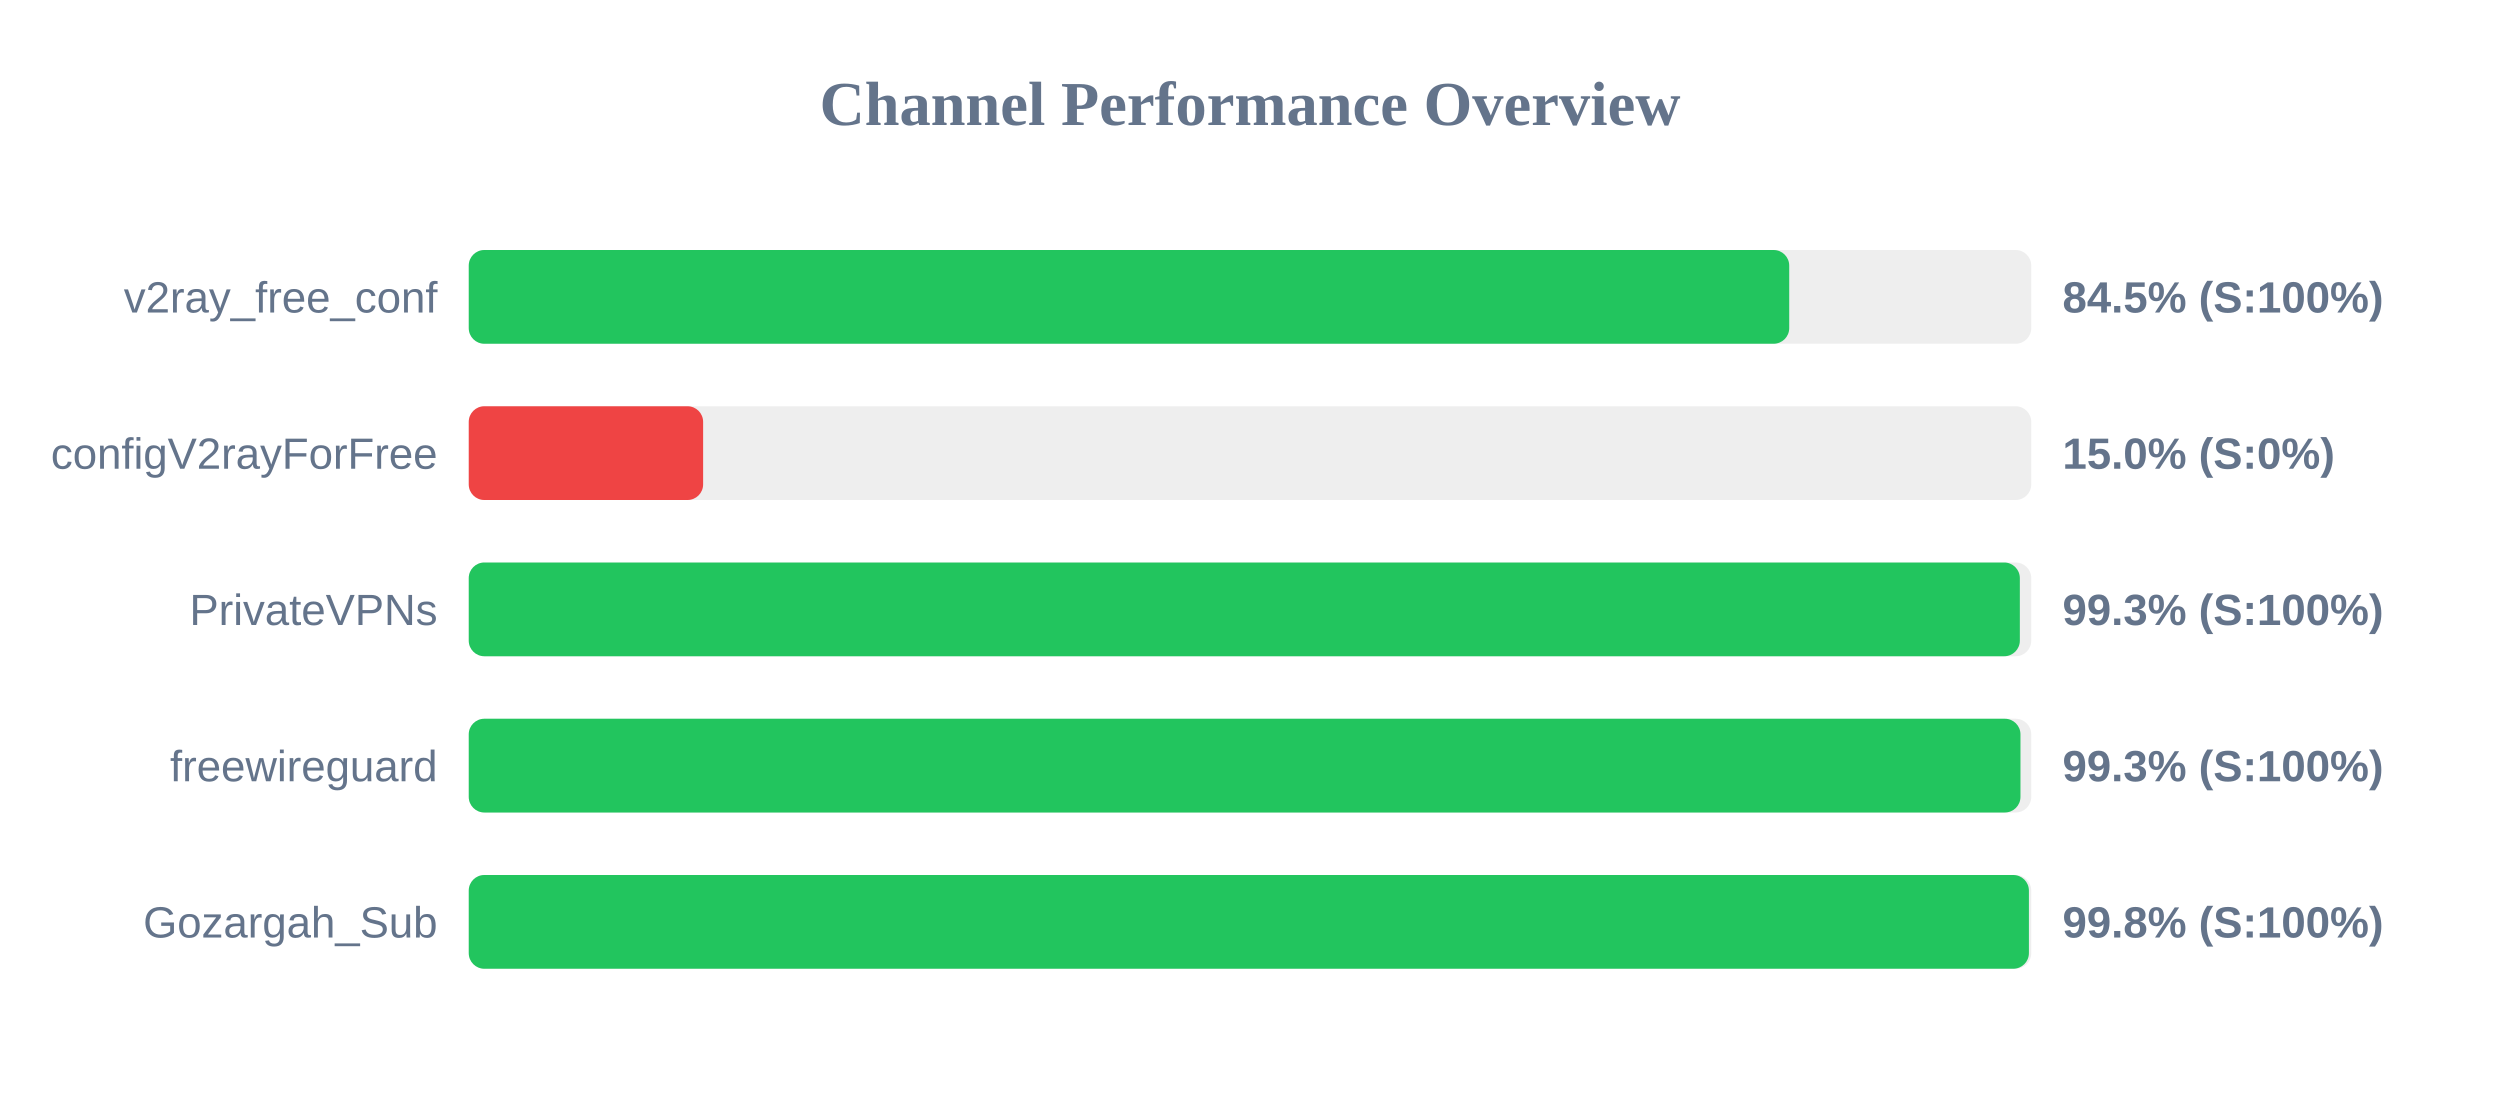
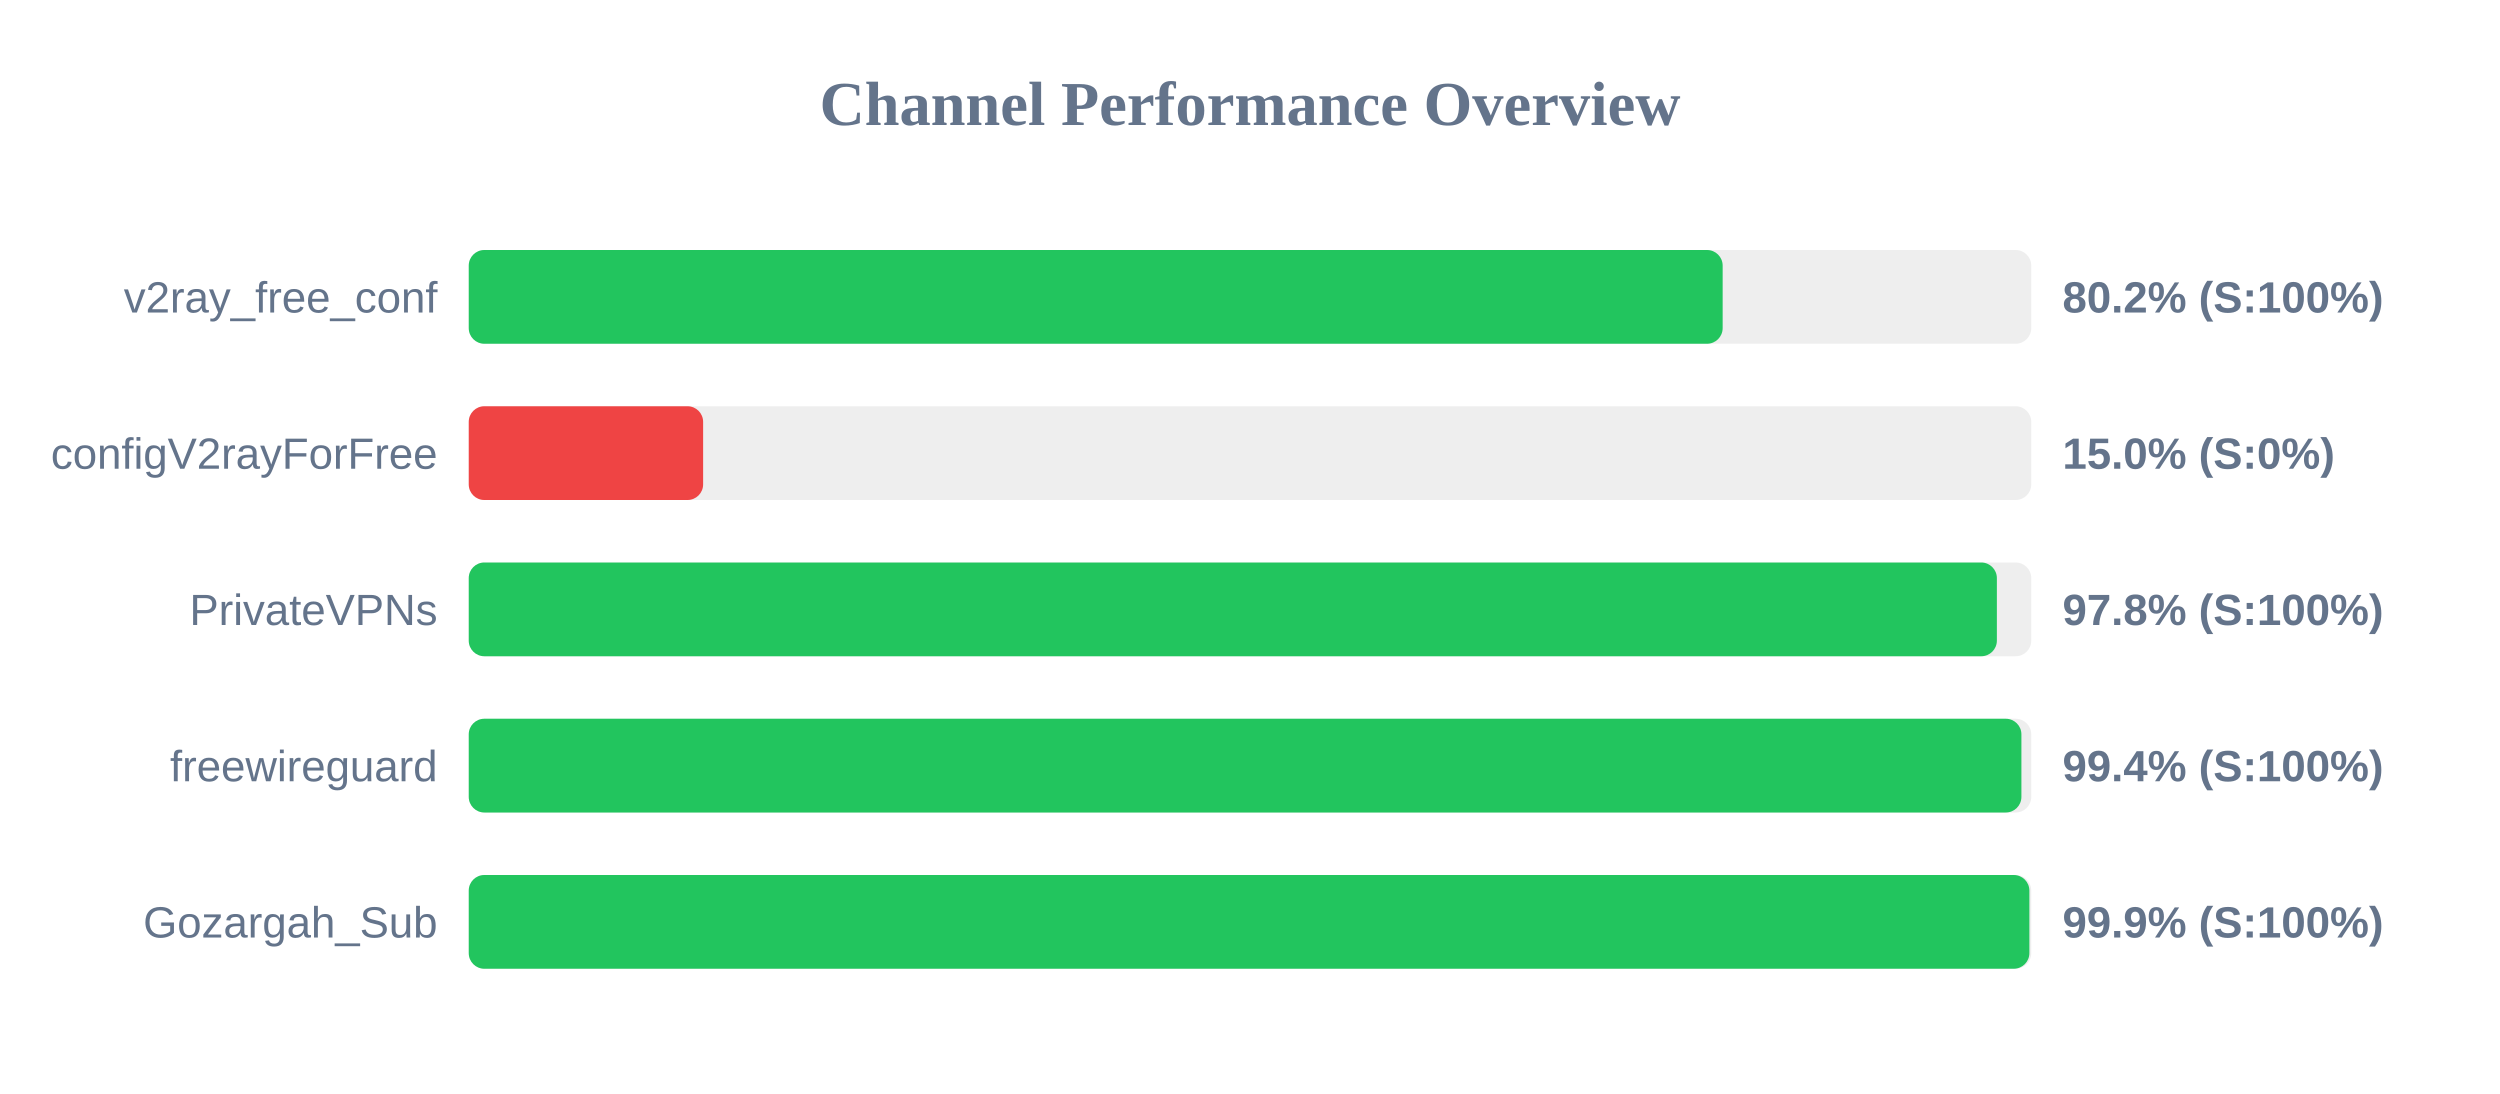
<svg xmlns="http://www.w3.org/2000/svg" width="800" height="350" version="1.1">
  <style>
        .row { font: 14px Arial; fill: #64748b; }
        .score { font: bold 14px Arial; fill: #64748b; }
    </style>
  <text x="400" y="40" text-anchor="middle" font-size="20px" font-weight="bold" fill="#64748b">Channel Performance Overview</text>
  <rect x="150" y="80" width="500" height="30" fill="#eee" rx="5" />
-   <rect x="150" y="80" width="422.55" height="30" fill="#22c55e" rx="5" />
+   <rect x="150" y="80" width="401.25" height="30" fill="#22c55e" rx="5" />
  <text x="140" y="100" text-anchor="end" class="row">v2ray_free_conf</text>
-   <text x="660" y="100" text-anchor="start" class="score">84.5% (S:100%)</text>
+   <text x="660" y="100" text-anchor="start" class="score">80.2% (S:100%)</text>
  <rect x="150" y="130" width="500" height="30" fill="#eee" rx="5" />
  <rect x="150" y="130" width="75.0" height="30" fill="#ef4444" rx="5" />
  <text x="140" y="150" text-anchor="end" class="row">configV2rayForFree</text>
  <text x="660" y="150" text-anchor="start" class="score">15.0% (S:0%)</text>
  <rect x="150" y="180" width="500" height="30" fill="#eee" rx="5" />
-   <rect x="150" y="180" width="496.35" height="30" fill="#22c55e" rx="5" />
+   <rect x="150" y="180" width="489.0" height="30" fill="#22c55e" rx="5" />
  <text x="140" y="200" text-anchor="end" class="row">PrivateVPNs</text>
-   <text x="660" y="200" text-anchor="start" class="score">99.3% (S:100%)</text>
+   <text x="660" y="200" text-anchor="start" class="score">97.8% (S:100%)</text>
  <rect x="150" y="230" width="500" height="30" fill="#eee" rx="5" />
-   <rect x="150" y="230" width="496.55" height="30" fill="#22c55e" rx="5" />
+   <rect x="150" y="230" width="496.85" height="30" fill="#22c55e" rx="5" />
  <text x="140" y="250" text-anchor="end" class="row">freewireguard</text>
-   <text x="660" y="250" text-anchor="start" class="score">99.3% (S:100%)</text>
+   <text x="660" y="250" text-anchor="start" class="score">99.4% (S:100%)</text>
  <rect x="150" y="280" width="500" height="30" fill="#eee" rx="5" />
-   <rect x="150" y="280" width="499.25" height="30" fill="#22c55e" rx="5" />
+   <rect x="150" y="280" width="499.4" height="30" fill="#22c55e" rx="5" />
  <text x="140" y="300" text-anchor="end" class="row">Gozargah_Sub</text>
-   <text x="660" y="300" text-anchor="start" class="score">99.8% (S:100%)</text>
+   <text x="660" y="300" text-anchor="start" class="score">99.9% (S:100%)</text>
</svg>
